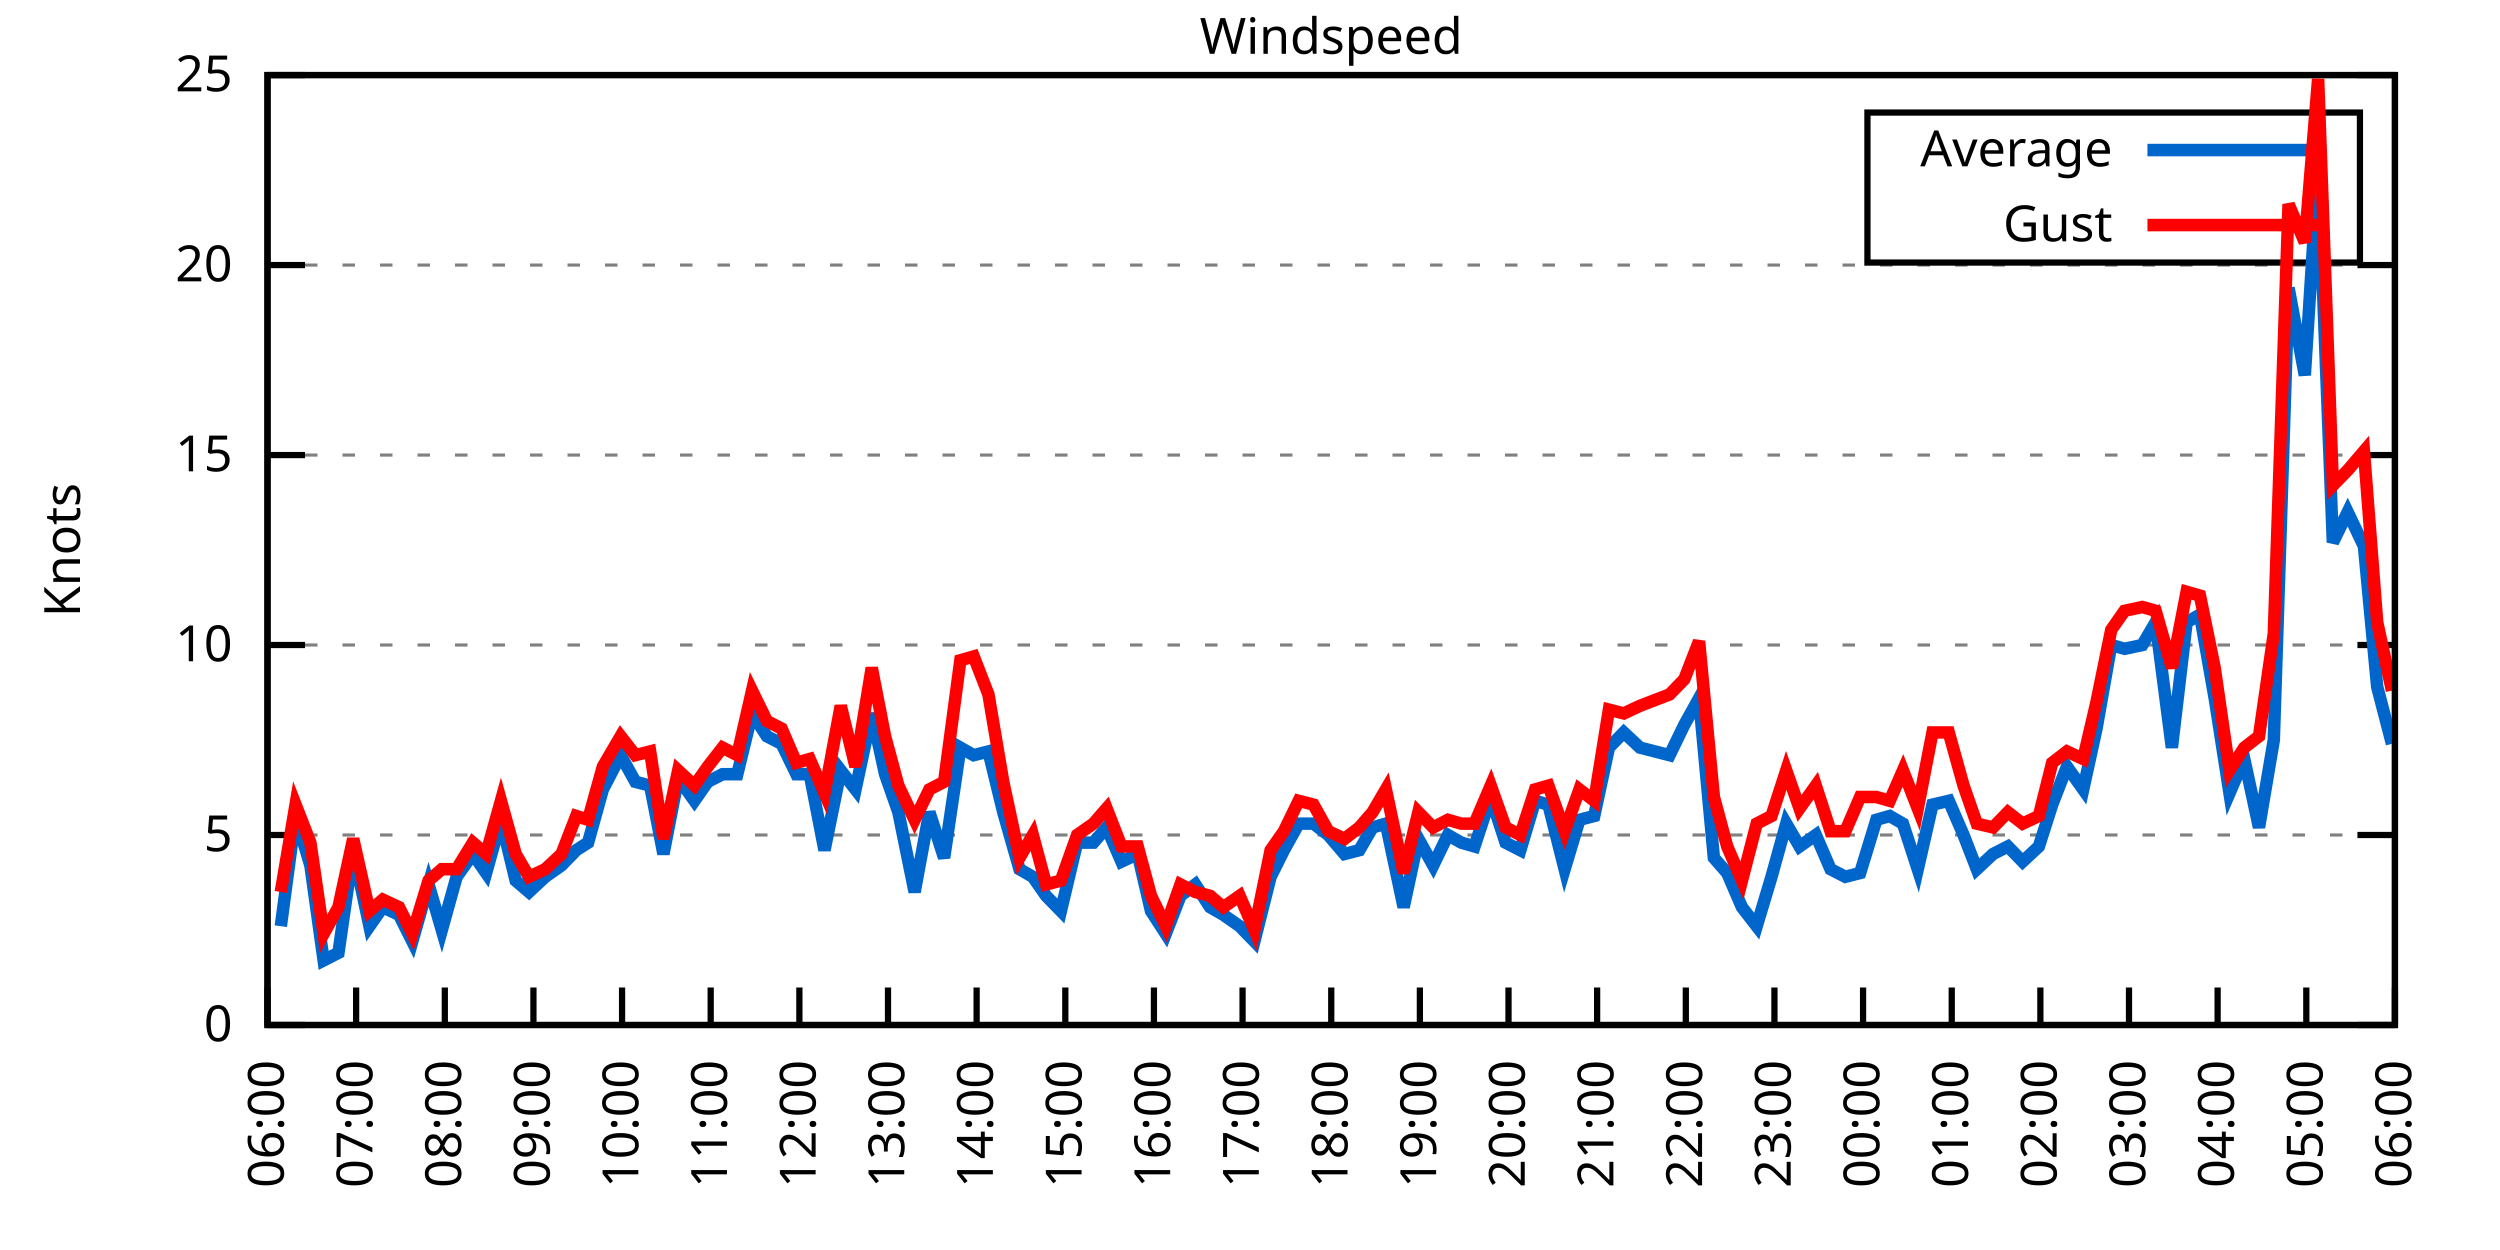
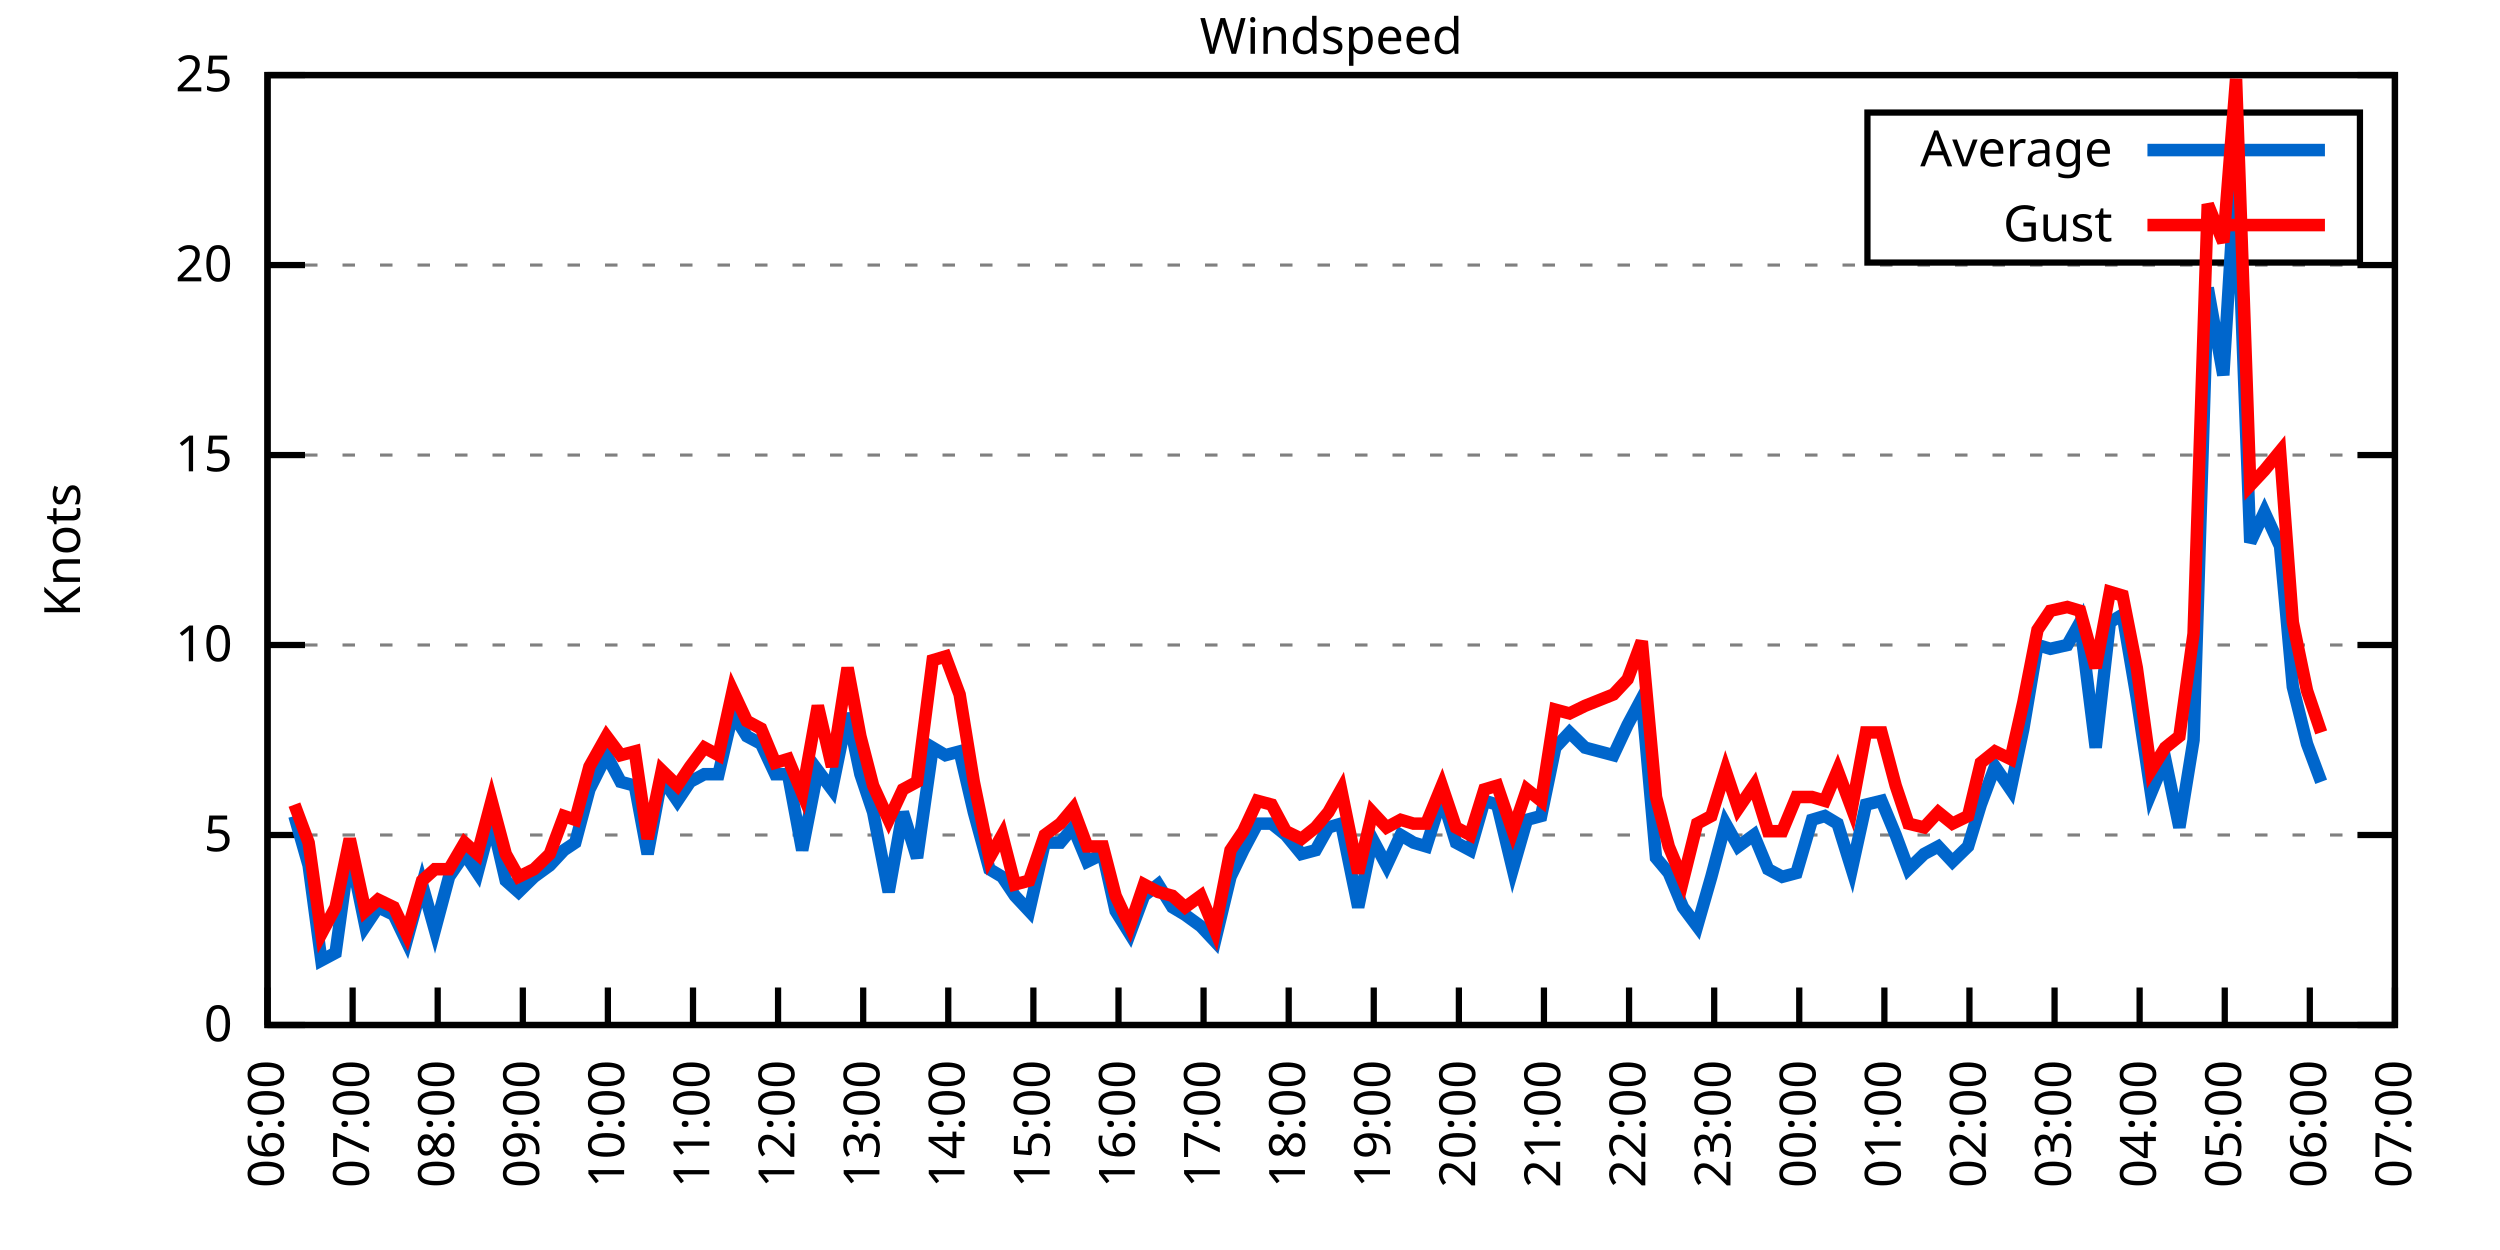
<svg xmlns="http://www.w3.org/2000/svg" xmlns:xlink="http://www.w3.org/1999/xlink" width="400" height="200" viewBox="0 0 400 200">
  <g id="gnuplot_canvas">
    <rect x="0" y="0" width="400" height="200" fill="none" />
    <defs>
      <circle id="gpDot" r="0.5" stroke-width="0.5" stroke="currentColor" />
      <path id="gpPt0" stroke-width="0.333" stroke="currentColor" d="M-1,0 h2 M0,-1 v2" />
      <path id="gpPt1" stroke-width="0.333" stroke="currentColor" d="M-1,-1 L1,1 M1,-1 L-1,1" />
      <path id="gpPt2" stroke-width="0.333" stroke="currentColor" d="M-1,0 L1,0 M0,-1 L0,1 M-1,-1 L1,1 M-1,1 L1,-1" />
      <rect id="gpPt3" stroke-width="0.333" stroke="currentColor" x="-1" y="-1" width="2" height="2" />
      <rect id="gpPt4" stroke-width="0.333" stroke="currentColor" fill="currentColor" x="-1" y="-1" width="2" height="2" />
      <circle id="gpPt5" stroke-width="0.333" stroke="currentColor" cx="0" cy="0" r="1" />
      <use xlink:href="#gpPt5" id="gpPt6" fill="currentColor" stroke="none" />
      <path id="gpPt7" stroke-width="0.333" stroke="currentColor" d="M0,-1.33 L-1.33,0.67 L1.33,0.67 z" />
      <use xlink:href="#gpPt7" id="gpPt8" fill="currentColor" stroke="none" />
      <use xlink:href="#gpPt7" id="gpPt9" stroke="currentColor" transform="rotate(180)" />
      <use xlink:href="#gpPt9" id="gpPt10" fill="currentColor" stroke="none" />
      <use xlink:href="#gpPt3" id="gpPt11" stroke="currentColor" transform="rotate(45)" />
      <use xlink:href="#gpPt11" id="gpPt12" fill="currentColor" stroke="none" />
      <path id="gpPt13" stroke-width="0.333" stroke="currentColor" d="M0,1.330 L1.265,0.411 L0.782,-1.067 L-0.782,-1.076 L-1.265,0.411 z" />
      <use xlink:href="#gpPt13" id="gpPt14" fill="currentColor" stroke="none" />
      <filter id="textbox" filterUnits="objectBoundingBox" x="0" y="0" height="1" width="1">
        <feFlood flood-color="white" flood-opacity="1" result="bgnd" />
        <feComposite in="SourceGraphic" in2="bgnd" operator="atop" />
      </filter>
      <filter id="greybox" filterUnits="objectBoundingBox" x="0" y="0" height="1" width="1">
        <feFlood flood-color="lightgrey" flood-opacity="1" result="grey" />
        <feComposite in="SourceGraphic" in2="grey" operator="atop" />
      </filter>
    </defs>
    <g fill="none" color="white" stroke="currentColor" stroke-width="1.00" stroke-linecap="butt" stroke-linejoin="miter">
</g>
    <g fill="none" color="black" stroke="currentColor" stroke-width="1.00" stroke-linecap="butt" stroke-linejoin="miter">
      <g stroke="none" shape-rendering="crispEdges">
        <polygon fill="rgb(255, 255, 255)" points="42.80,164.00 383.18,164.00 383.18,12.02 42.80,12.02 " />
      </g>
    </g>
    <g fill="none" color="black" stroke="currentColor" stroke-width="1.00" stroke-linecap="butt" stroke-linejoin="miter">
</g>
    <g fill="none" color="black" stroke="black" stroke-width="0.50" stroke-linecap="butt" stroke-linejoin="miter">
</g>
    <g fill="none" color="gray" stroke="currentColor" stroke-width="0.50" stroke-linecap="butt" stroke-linejoin="miter">
      <path stroke="gray" stroke-dasharray="2,4" class="gridline" d="M42.80,164.00 L383.19,164.00  " />
    </g>
    <g fill="none" color="gray" stroke="gray" stroke-width="1.00" stroke-linecap="butt" stroke-linejoin="miter">
</g>
    <g fill="none" color="black" stroke="currentColor" stroke-width="1.00" stroke-linecap="butt" stroke-linejoin="miter">
      <path stroke="black" d="M42.80,164.00 L48.80,164.00 M383.19,164.00 L377.19,164.00  " />
      <g transform="translate(37.20,166.60)" stroke="none" fill="black" font-family="Sans" font-size="8.00" text-anchor="end">
        <text>
          <tspan font-family="Sans"> 0</tspan>
        </text>
      </g>
    </g>
    <g fill="none" color="black" stroke="currentColor" stroke-width="1.00" stroke-linecap="butt" stroke-linejoin="miter">
</g>
    <g fill="none" color="black" stroke="black" stroke-width="0.50" stroke-linecap="butt" stroke-linejoin="miter">
</g>
    <g fill="none" color="gray" stroke="currentColor" stroke-width="0.50" stroke-linecap="butt" stroke-linejoin="miter">
      <path stroke="gray" stroke-dasharray="2,4" class="gridline" d="M42.80,133.60 L383.19,133.60  " />
    </g>
    <g fill="none" color="gray" stroke="gray" stroke-width="1.00" stroke-linecap="butt" stroke-linejoin="miter">
</g>
    <g fill="none" color="black" stroke="currentColor" stroke-width="1.00" stroke-linecap="butt" stroke-linejoin="miter">
      <path stroke="black" d="M42.80,133.60 L48.80,133.60 M383.19,133.60 L377.19,133.60  " />
      <g transform="translate(37.20,136.20)" stroke="none" fill="black" font-family="Sans" font-size="8.00" text-anchor="end">
        <text>
          <tspan font-family="Sans"> 5</tspan>
        </text>
      </g>
    </g>
    <g fill="none" color="black" stroke="currentColor" stroke-width="1.00" stroke-linecap="butt" stroke-linejoin="miter">
</g>
    <g fill="none" color="black" stroke="black" stroke-width="0.50" stroke-linecap="butt" stroke-linejoin="miter">
</g>
    <g fill="none" color="gray" stroke="currentColor" stroke-width="0.50" stroke-linecap="butt" stroke-linejoin="miter">
      <path stroke="gray" stroke-dasharray="2,4" class="gridline" d="M42.80,103.20 L383.19,103.20  " />
    </g>
    <g fill="none" color="gray" stroke="gray" stroke-width="1.00" stroke-linecap="butt" stroke-linejoin="miter">
</g>
    <g fill="none" color="black" stroke="currentColor" stroke-width="1.00" stroke-linecap="butt" stroke-linejoin="miter">
      <path stroke="black" d="M42.80,103.20 L48.80,103.20 M383.19,103.20 L377.19,103.20  " />
      <g transform="translate(37.20,105.80)" stroke="none" fill="black" font-family="Sans" font-size="8.00" text-anchor="end">
        <text>
          <tspan font-family="Sans"> 10</tspan>
        </text>
      </g>
    </g>
    <g fill="none" color="black" stroke="currentColor" stroke-width="1.00" stroke-linecap="butt" stroke-linejoin="miter">
</g>
    <g fill="none" color="black" stroke="black" stroke-width="0.50" stroke-linecap="butt" stroke-linejoin="miter">
</g>
    <g fill="none" color="gray" stroke="currentColor" stroke-width="0.50" stroke-linecap="butt" stroke-linejoin="miter">
      <path stroke="gray" stroke-dasharray="2,4" class="gridline" d="M42.80,72.81 L383.19,72.81  " />
    </g>
    <g fill="none" color="gray" stroke="gray" stroke-width="1.00" stroke-linecap="butt" stroke-linejoin="miter">
</g>
    <g fill="none" color="black" stroke="currentColor" stroke-width="1.00" stroke-linecap="butt" stroke-linejoin="miter">
      <path stroke="black" d="M42.80,72.81 L48.80,72.81 M383.19,72.81 L377.19,72.81  " />
      <g transform="translate(37.20,75.41)" stroke="none" fill="black" font-family="Sans" font-size="8.00" text-anchor="end">
        <text>
          <tspan font-family="Sans"> 15</tspan>
        </text>
      </g>
    </g>
    <g fill="none" color="black" stroke="currentColor" stroke-width="1.00" stroke-linecap="butt" stroke-linejoin="miter">
</g>
    <g fill="none" color="black" stroke="black" stroke-width="0.50" stroke-linecap="butt" stroke-linejoin="miter">
</g>
    <g fill="none" color="gray" stroke="currentColor" stroke-width="0.50" stroke-linecap="butt" stroke-linejoin="miter">
      <path stroke="gray" stroke-dasharray="2,4" class="gridline" d="M42.80,42.41 L383.19,42.41  " />
    </g>
    <g fill="none" color="gray" stroke="gray" stroke-width="1.00" stroke-linecap="butt" stroke-linejoin="miter">
</g>
    <g fill="none" color="black" stroke="currentColor" stroke-width="1.00" stroke-linecap="butt" stroke-linejoin="miter">
      <path stroke="black" d="M42.80,42.41 L48.80,42.41 M383.19,42.41 L377.19,42.41  " />
      <g transform="translate(37.20,45.01)" stroke="none" fill="black" font-family="Sans" font-size="8.00" text-anchor="end">
        <text>
          <tspan font-family="Sans"> 20</tspan>
        </text>
      </g>
    </g>
    <g fill="none" color="black" stroke="currentColor" stroke-width="1.00" stroke-linecap="butt" stroke-linejoin="miter">
</g>
    <g fill="none" color="black" stroke="black" stroke-width="0.50" stroke-linecap="butt" stroke-linejoin="miter">
</g>
    <g fill="none" color="gray" stroke="currentColor" stroke-width="0.50" stroke-linecap="butt" stroke-linejoin="miter">
      <path stroke="gray" stroke-dasharray="2,4" class="gridline" d="M42.80,12.01 L383.19,12.01  " />
    </g>
    <g fill="none" color="gray" stroke="gray" stroke-width="1.00" stroke-linecap="butt" stroke-linejoin="miter">
</g>
    <g fill="none" color="black" stroke="currentColor" stroke-width="1.00" stroke-linecap="butt" stroke-linejoin="miter">
      <path stroke="black" d="M42.80,12.01 L48.80,12.01 M383.19,12.01 L377.19,12.01  " />
      <g transform="translate(37.20,14.61)" stroke="none" fill="black" font-family="Sans" font-size="8.00" text-anchor="end">
        <text>
          <tspan font-family="Sans"> 25</tspan>
        </text>
      </g>
    </g>
    <g fill="none" color="black" stroke="currentColor" stroke-width="1.00" stroke-linecap="butt" stroke-linejoin="miter">
      <path stroke="black" d="M42.80,164.00 L42.80,158.00  " />
      <g transform="translate(45.40,169.60) rotate(270.00)" stroke="none" fill="black" font-family="Sans" font-size="8.00" text-anchor="end">
        <text>
          <tspan font-family="Sans">06:00</tspan>
        </text>
      </g>
    </g>
    <g fill="none" color="black" stroke="currentColor" stroke-width="1.00" stroke-linecap="butt" stroke-linejoin="miter">
-       <path stroke="black" d="M56.98,164.00 L56.98,158.00  " />
-       <g transform="translate(59.58,169.60) rotate(270.00)" stroke="none" fill="black" font-family="Sans" font-size="8.00" text-anchor="end">
+       <path stroke="black" d="M56.42,164.00 L56.42,158.00  " />
+       <g transform="translate(59.02,169.60) rotate(270.00)" stroke="none" fill="black" font-family="Sans" font-size="8.00" text-anchor="end">
        <text>
          <tspan font-family="Sans">07:00</tspan>
        </text>
      </g>
    </g>
    <g fill="none" color="black" stroke="currentColor" stroke-width="1.00" stroke-linecap="butt" stroke-linejoin="miter">
-       <path stroke="black" d="M71.17,164.00 L71.17,158.00  " />
-       <g transform="translate(73.77,169.60) rotate(270.00)" stroke="none" fill="black" font-family="Sans" font-size="8.00" text-anchor="end">
+       <path stroke="black" d="M70.03,164.00 L70.03,158.00  " />
+       <g transform="translate(72.63,169.60) rotate(270.00)" stroke="none" fill="black" font-family="Sans" font-size="8.00" text-anchor="end">
        <text>
          <tspan font-family="Sans">08:00</tspan>
        </text>
      </g>
    </g>
    <g fill="none" color="black" stroke="currentColor" stroke-width="1.00" stroke-linecap="butt" stroke-linejoin="miter">
-       <path stroke="black" d="M85.35,164.00 L85.35,158.00  " />
-       <g transform="translate(87.95,169.60) rotate(270.00)" stroke="none" fill="black" font-family="Sans" font-size="8.00" text-anchor="end">
+       <path stroke="black" d="M83.65,164.00 L83.65,158.00  " />
+       <g transform="translate(86.25,169.60) rotate(270.00)" stroke="none" fill="black" font-family="Sans" font-size="8.00" text-anchor="end">
        <text>
          <tspan font-family="Sans">09:00</tspan>
        </text>
      </g>
    </g>
    <g fill="none" color="black" stroke="currentColor" stroke-width="1.00" stroke-linecap="butt" stroke-linejoin="miter">
-       <path stroke="black" d="M99.53,164.00 L99.53,158.00  " />
-       <g transform="translate(102.13,169.60) rotate(270.00)" stroke="none" fill="black" font-family="Sans" font-size="8.00" text-anchor="end">
+       <path stroke="black" d="M97.26,164.00 L97.26,158.00  " />
+       <g transform="translate(99.86,169.60) rotate(270.00)" stroke="none" fill="black" font-family="Sans" font-size="8.00" text-anchor="end">
        <text>
          <tspan font-family="Sans">10:00</tspan>
        </text>
      </g>
    </g>
    <g fill="none" color="black" stroke="currentColor" stroke-width="1.00" stroke-linecap="butt" stroke-linejoin="miter">
-       <path stroke="black" d="M113.71,164.00 L113.71,158.00  " />
-       <g transform="translate(116.31,169.60) rotate(270.00)" stroke="none" fill="black" font-family="Sans" font-size="8.00" text-anchor="end">
+       <path stroke="black" d="M110.88,164.00 L110.88,158.00  " />
+       <g transform="translate(113.48,169.60) rotate(270.00)" stroke="none" fill="black" font-family="Sans" font-size="8.00" text-anchor="end">
        <text>
          <tspan font-family="Sans">11:00</tspan>
        </text>
      </g>
    </g>
    <g fill="none" color="black" stroke="currentColor" stroke-width="1.00" stroke-linecap="butt" stroke-linejoin="miter">
-       <path stroke="black" d="M127.90,164.00 L127.90,158.00  " />
-       <g transform="translate(130.50,169.60) rotate(270.00)" stroke="none" fill="black" font-family="Sans" font-size="8.00" text-anchor="end">
+       <path stroke="black" d="M124.49,164.00 L124.49,158.00  " />
+       <g transform="translate(127.09,169.60) rotate(270.00)" stroke="none" fill="black" font-family="Sans" font-size="8.00" text-anchor="end">
        <text>
          <tspan font-family="Sans">12:00</tspan>
        </text>
      </g>
    </g>
    <g fill="none" color="black" stroke="currentColor" stroke-width="1.00" stroke-linecap="butt" stroke-linejoin="miter">
-       <path stroke="black" d="M142.08,164.00 L142.08,158.00  " />
-       <g transform="translate(144.68,169.60) rotate(270.00)" stroke="none" fill="black" font-family="Sans" font-size="8.00" text-anchor="end">
+       <path stroke="black" d="M138.11,164.00 L138.11,158.00  " />
+       <g transform="translate(140.71,169.60) rotate(270.00)" stroke="none" fill="black" font-family="Sans" font-size="8.00" text-anchor="end">
        <text>
          <tspan font-family="Sans">13:00</tspan>
        </text>
      </g>
    </g>
    <g fill="none" color="black" stroke="currentColor" stroke-width="1.00" stroke-linecap="butt" stroke-linejoin="miter">
-       <path stroke="black" d="M156.26,164.00 L156.26,158.00  " />
-       <g transform="translate(158.86,169.60) rotate(270.00)" stroke="none" fill="black" font-family="Sans" font-size="8.00" text-anchor="end">
+       <path stroke="black" d="M151.72,164.00 L151.72,158.00  " />
+       <g transform="translate(154.32,169.60) rotate(270.00)" stroke="none" fill="black" font-family="Sans" font-size="8.00" text-anchor="end">
        <text>
          <tspan font-family="Sans">14:00</tspan>
        </text>
      </g>
    </g>
    <g fill="none" color="black" stroke="currentColor" stroke-width="1.00" stroke-linecap="butt" stroke-linejoin="miter">
-       <path stroke="black" d="M170.45,164.00 L170.45,158.00  " />
-       <g transform="translate(173.05,169.60) rotate(270.00)" stroke="none" fill="black" font-family="Sans" font-size="8.00" text-anchor="end">
+       <path stroke="black" d="M165.34,164.00 L165.34,158.00  " />
+       <g transform="translate(167.94,169.60) rotate(270.00)" stroke="none" fill="black" font-family="Sans" font-size="8.00" text-anchor="end">
        <text>
          <tspan font-family="Sans">15:00</tspan>
        </text>
      </g>
    </g>
    <g fill="none" color="black" stroke="currentColor" stroke-width="1.00" stroke-linecap="butt" stroke-linejoin="miter">
-       <path stroke="black" d="M184.63,164.00 L184.63,158.00  " />
-       <g transform="translate(187.23,169.60) rotate(270.00)" stroke="none" fill="black" font-family="Sans" font-size="8.00" text-anchor="end">
+       <path stroke="black" d="M178.96,164.00 L178.96,158.00  " />
+       <g transform="translate(181.56,169.60) rotate(270.00)" stroke="none" fill="black" font-family="Sans" font-size="8.00" text-anchor="end">
        <text>
          <tspan font-family="Sans">16:00</tspan>
        </text>
      </g>
    </g>
    <g fill="none" color="black" stroke="currentColor" stroke-width="1.00" stroke-linecap="butt" stroke-linejoin="miter">
-       <path stroke="black" d="M198.81,164.00 L198.81,158.00  " />
-       <g transform="translate(201.41,169.60) rotate(270.00)" stroke="none" fill="black" font-family="Sans" font-size="8.00" text-anchor="end">
+       <path stroke="black" d="M192.57,164.00 L192.57,158.00  " />
+       <g transform="translate(195.17,169.60) rotate(270.00)" stroke="none" fill="black" font-family="Sans" font-size="8.00" text-anchor="end">
        <text>
          <tspan font-family="Sans">17:00</tspan>
        </text>
      </g>
    </g>
    <g fill="none" color="black" stroke="currentColor" stroke-width="1.00" stroke-linecap="butt" stroke-linejoin="miter">
-       <path stroke="black" d="M213.00,164.00 L213.00,158.00  " />
-       <g transform="translate(215.60,169.60) rotate(270.00)" stroke="none" fill="black" font-family="Sans" font-size="8.00" text-anchor="end">
+       <path stroke="black" d="M206.19,164.00 L206.19,158.00  " />
+       <g transform="translate(208.79,169.60) rotate(270.00)" stroke="none" fill="black" font-family="Sans" font-size="8.00" text-anchor="end">
        <text>
          <tspan font-family="Sans">18:00</tspan>
        </text>
      </g>
    </g>
    <g fill="none" color="black" stroke="currentColor" stroke-width="1.00" stroke-linecap="butt" stroke-linejoin="miter">
-       <path stroke="black" d="M227.18,164.00 L227.18,158.00  " />
-       <g transform="translate(229.78,169.60) rotate(270.00)" stroke="none" fill="black" font-family="Sans" font-size="8.00" text-anchor="end">
+       <path stroke="black" d="M219.80,164.00 L219.80,158.00  " />
+       <g transform="translate(222.40,169.60) rotate(270.00)" stroke="none" fill="black" font-family="Sans" font-size="8.00" text-anchor="end">
        <text>
          <tspan font-family="Sans">19:00</tspan>
        </text>
      </g>
    </g>
    <g fill="none" color="black" stroke="currentColor" stroke-width="1.00" stroke-linecap="butt" stroke-linejoin="miter">
-       <path stroke="black" d="M241.36,164.00 L241.36,158.00  " />
-       <g transform="translate(243.96,169.60) rotate(270.00)" stroke="none" fill="black" font-family="Sans" font-size="8.00" text-anchor="end">
+       <path stroke="black" d="M233.42,164.00 L233.42,158.00  " />
+       <g transform="translate(236.02,169.60) rotate(270.00)" stroke="none" fill="black" font-family="Sans" font-size="8.00" text-anchor="end">
        <text>
          <tspan font-family="Sans">20:00</tspan>
        </text>
      </g>
    </g>
    <g fill="none" color="black" stroke="currentColor" stroke-width="1.00" stroke-linecap="butt" stroke-linejoin="miter">
-       <path stroke="black" d="M255.54,164.00 L255.54,158.00  " />
-       <g transform="translate(258.14,169.60) rotate(270.00)" stroke="none" fill="black" font-family="Sans" font-size="8.00" text-anchor="end">
+       <path stroke="black" d="M247.03,164.00 L247.03,158.00  " />
+       <g transform="translate(249.63,169.60) rotate(270.00)" stroke="none" fill="black" font-family="Sans" font-size="8.00" text-anchor="end">
        <text>
          <tspan font-family="Sans">21:00</tspan>
        </text>
      </g>
    </g>
    <g fill="none" color="black" stroke="currentColor" stroke-width="1.00" stroke-linecap="butt" stroke-linejoin="miter">
-       <path stroke="black" d="M269.73,164.00 L269.73,158.00  " />
-       <g transform="translate(272.33,169.60) rotate(270.00)" stroke="none" fill="black" font-family="Sans" font-size="8.00" text-anchor="end">
+       <path stroke="black" d="M260.65,164.00 L260.65,158.00  " />
+       <g transform="translate(263.25,169.60) rotate(270.00)" stroke="none" fill="black" font-family="Sans" font-size="8.00" text-anchor="end">
        <text>
          <tspan font-family="Sans">22:00</tspan>
        </text>
      </g>
    </g>
    <g fill="none" color="black" stroke="currentColor" stroke-width="1.00" stroke-linecap="butt" stroke-linejoin="miter">
-       <path stroke="black" d="M283.91,164.00 L283.91,158.00  " />
-       <g transform="translate(286.51,169.60) rotate(270.00)" stroke="none" fill="black" font-family="Sans" font-size="8.00" text-anchor="end">
+       <path stroke="black" d="M274.27,164.00 L274.27,158.00  " />
+       <g transform="translate(276.87,169.60) rotate(270.00)" stroke="none" fill="black" font-family="Sans" font-size="8.00" text-anchor="end">
        <text>
          <tspan font-family="Sans">23:00</tspan>
        </text>
      </g>
    </g>
    <g fill="none" color="black" stroke="currentColor" stroke-width="1.00" stroke-linecap="butt" stroke-linejoin="miter">
-       <path stroke="black" d="M298.09,164.00 L298.09,158.00  " />
-       <g transform="translate(300.69,169.60) rotate(270.00)" stroke="none" fill="black" font-family="Sans" font-size="8.00" text-anchor="end">
+       <path stroke="black" d="M287.88,164.00 L287.88,158.00  " />
+       <g transform="translate(290.48,169.60) rotate(270.00)" stroke="none" fill="black" font-family="Sans" font-size="8.00" text-anchor="end">
        <text>
          <tspan font-family="Sans">00:00</tspan>
        </text>
      </g>
    </g>
    <g fill="none" color="black" stroke="currentColor" stroke-width="1.00" stroke-linecap="butt" stroke-linejoin="miter">
-       <path stroke="black" d="M312.28,164.00 L312.28,158.00  " />
-       <g transform="translate(314.88,169.60) rotate(270.00)" stroke="none" fill="black" font-family="Sans" font-size="8.00" text-anchor="end">
+       <path stroke="black" d="M301.50,164.00 L301.50,158.00  " />
+       <g transform="translate(304.10,169.60) rotate(270.00)" stroke="none" fill="black" font-family="Sans" font-size="8.00" text-anchor="end">
        <text>
          <tspan font-family="Sans">01:00</tspan>
        </text>
      </g>
    </g>
    <g fill="none" color="black" stroke="currentColor" stroke-width="1.00" stroke-linecap="butt" stroke-linejoin="miter">
-       <path stroke="black" d="M326.46,164.00 L326.46,158.00  " />
-       <g transform="translate(329.06,169.60) rotate(270.00)" stroke="none" fill="black" font-family="Sans" font-size="8.00" text-anchor="end">
+       <path stroke="black" d="M315.11,164.00 L315.11,158.00  " />
+       <g transform="translate(317.71,169.60) rotate(270.00)" stroke="none" fill="black" font-family="Sans" font-size="8.00" text-anchor="end">
        <text>
          <tspan font-family="Sans">02:00</tspan>
        </text>
      </g>
    </g>
    <g fill="none" color="black" stroke="currentColor" stroke-width="1.00" stroke-linecap="butt" stroke-linejoin="miter">
-       <path stroke="black" d="M340.64,164.00 L340.64,158.00  " />
-       <g transform="translate(343.24,169.60) rotate(270.00)" stroke="none" fill="black" font-family="Sans" font-size="8.00" text-anchor="end">
+       <path stroke="black" d="M328.73,164.00 L328.73,158.00  " />
+       <g transform="translate(331.33,169.60) rotate(270.00)" stroke="none" fill="black" font-family="Sans" font-size="8.00" text-anchor="end">
        <text>
          <tspan font-family="Sans">03:00</tspan>
        </text>
      </g>
    </g>
    <g fill="none" color="black" stroke="currentColor" stroke-width="1.00" stroke-linecap="butt" stroke-linejoin="miter">
-       <path stroke="black" d="M354.82,164.00 L354.82,158.00  " />
-       <g transform="translate(357.42,169.60) rotate(270.00)" stroke="none" fill="black" font-family="Sans" font-size="8.00" text-anchor="end">
+       <path stroke="black" d="M342.34,164.00 L342.34,158.00  " />
+       <g transform="translate(344.94,169.60) rotate(270.00)" stroke="none" fill="black" font-family="Sans" font-size="8.00" text-anchor="end">
        <text>
          <tspan font-family="Sans">04:00</tspan>
        </text>
      </g>
    </g>
    <g fill="none" color="black" stroke="currentColor" stroke-width="1.00" stroke-linecap="butt" stroke-linejoin="miter">
-       <path stroke="black" d="M369.01,164.00 L369.01,158.00  " />
-       <g transform="translate(371.61,169.60) rotate(270.00)" stroke="none" fill="black" font-family="Sans" font-size="8.00" text-anchor="end">
+       <path stroke="black" d="M355.96,164.00 L355.96,158.00  " />
+       <g transform="translate(358.56,169.60) rotate(270.00)" stroke="none" fill="black" font-family="Sans" font-size="8.00" text-anchor="end">
        <text>
          <tspan font-family="Sans">05:00</tspan>
+         </text>
+       </g>
+     </g>
+     <g fill="none" color="black" stroke="currentColor" stroke-width="1.00" stroke-linecap="butt" stroke-linejoin="miter">
+       <path stroke="black" d="M369.57,164.00 L369.57,158.00  " />
+       <g transform="translate(372.17,169.60) rotate(270.00)" stroke="none" fill="black" font-family="Sans" font-size="8.00" text-anchor="end">
+         <text>
+           <tspan font-family="Sans">06:00</tspan>
        </text>
      </g>
    </g>
    <g fill="none" color="black" stroke="currentColor" stroke-width="1.00" stroke-linecap="butt" stroke-linejoin="miter">
      <path stroke="black" d="M383.19,164.00 L383.19,158.00  " />
      <g transform="translate(385.79,169.60) rotate(270.00)" stroke="none" fill="black" font-family="Sans" font-size="8.00" text-anchor="end">
        <text>
-           <tspan font-family="Sans">06:00</tspan>
+           <tspan font-family="Sans">07:00</tspan>
        </text>
      </g>
    </g>
    <g fill="none" color="black" stroke="currentColor" stroke-width="1.00" stroke-linecap="butt" stroke-linejoin="miter">
</g>
    <g fill="none" color="black" stroke="currentColor" stroke-width="1.00" stroke-linecap="butt" stroke-linejoin="miter">
      <path stroke="black" d="M42.80,12.01 L42.80,164.00 L383.19,164.00 L383.19,12.01 L42.80,12.01 Z  " />
    </g>
    <g fill="none" color="black" stroke="currentColor" stroke-width="1.00" stroke-linecap="butt" stroke-linejoin="miter">
</g>
    <g fill="none" color="black" stroke="currentColor" stroke-width="1.00" stroke-linecap="butt" stroke-linejoin="miter">
      <path stroke="black" d="M298.79,42.01 L298.79,18.01 L377.59,18.01 L377.59,42.01 L298.79,42.01 Z  " />
    </g>
    <g id="Windspeed_plot_1">
      <g fill="none" color="white" stroke="black" stroke-width="2.00" stroke-linecap="butt" stroke-linejoin="miter">
</g>
      <g fill="none" color="black" stroke="currentColor" stroke-width="2.00" stroke-linecap="butt" stroke-linejoin="miter">
        <g transform="translate(337.99,26.61)" stroke="none" fill="black" font-family="Sans" font-size="8.00" text-anchor="end">
          <text>
            <tspan font-family="Sans">Average</tspan>
          </text>
        </g>
      </g>
      <g fill="none" color="black" stroke="currentColor" stroke-width="2.00" stroke-linecap="butt" stroke-linejoin="miter">
-         <path stroke="rgb(  0, 102, 204)" d="M343.59,24.01 L371.99,24.01 M44.93,148.19 L47.29,130.56 L49.66,138.47 L51.78,153.66 L54.15,152.45 L56.51,136.03   L59.11,148.19 L61.24,145.15 L63.84,146.37 L65.97,150.62 L68.57,141.51 L70.69,148.80 L73.06,140.29 L75.66,136.64   L77.78,139.68 L80.15,131.17 L82.51,140.90 L84.64,142.72 L87.24,140.29 L89.84,138.47 L92.20,136.03 L94.09,134.82   L96.46,126.31 L99.30,120.83 L101.66,125.09 L104.02,125.70 L106.15,136.64 L108.51,124.48 L111.11,128.13 L113.24,125.09   L115.61,123.87 L117.97,123.87 L120.33,114.15 L122.70,117.80 L125.06,119.01 L127.42,123.87 L129.55,123.87 L131.92,136.03   L134.52,123.27 L136.88,126.31 L139.48,114.15 L141.61,123.87 L143.74,129.95 L146.34,142.72 L148.70,129.95 L151.06,137.25   L153.66,119.62 L155.79,120.83 L158.15,120.23 L160.52,129.95 L163.12,139.07 L165.25,140.29 L167.37,143.33 L169.74,145.76   L172.34,134.82 L174.94,134.82 L177.06,132.39 L179.43,137.86 L182.03,136.64 L184.16,145.76 L186.52,149.41 L188.88,143.33   L191.25,141.51 L193.61,145.15 L195.74,146.37 L198.34,148.19 L200.70,150.62 L203.30,140.29 L205.43,136.03 L207.79,131.78   L210.16,131.78 L212.52,133.60 L215.12,136.64 L217.49,136.03 L219.61,132.39 L221.74,131.78 L224.58,145.15 L226.94,134.21   L229.31,138.47 L231.67,133.60 L233.80,134.82 L235.92,135.43 L238.52,127.52 L240.89,134.82 L243.25,136.03 L245.62,128.13   L247.74,128.74 L250.34,139.07 L252.71,131.17 L255.07,130.56 L257.43,119.62 L259.80,117.19 L262.40,119.62 L267.13,120.83   L269.49,115.97 L271.85,111.72 L274.22,137.25 L276.35,139.68 L278.71,145.15 L281.07,148.19 L283.44,140.29 L285.80,131.78   L287.93,135.43 L290.53,133.60 L292.89,139.07 L295.26,140.29 L297.62,139.68 L300.22,131.17 L302.35,130.56 L304.47,131.78   L306.84,139.07 L309.20,128.74 L311.80,128.13 L314.17,133.60 L316.29,139.07 L318.89,136.64 L321.26,135.43 L323.62,137.86   L326.22,135.43 L328.35,128.74 L330.71,122.66 L333.31,126.31 L335.44,116.58 L337.80,103.20 L339.93,103.81 L342.77,103.20   L344.90,99.56 L347.50,119.62 L349.86,99.56 L351.99,98.34 L354.35,111.72 L356.72,126.91 L359.08,121.44 L361.44,132.39   L363.81,118.40 L366.17,46.06 L368.77,60.04 L370.90,26.60 L373.26,86.79 L375.63,81.93 L378.23,87.40 L380.35,109.89   L382.72,119.01  " />
+         <path stroke="rgb(  0, 102, 204)" d="M343.59,24.01 L371.99,24.01 M47.11,130.56 L49.38,138.47 L51.42,153.66 L53.69,152.45 L55.96,136.03 L58.46,148.19   L60.50,145.15 L63.00,146.37 L65.04,150.62 L67.54,141.51 L69.58,148.80 L71.85,140.29 L74.34,136.64 L76.39,139.68   L78.65,131.17 L80.92,140.90 L82.97,142.72 L85.46,140.29 L87.96,138.47 L90.23,136.03 L92.04,134.82 L94.31,126.31   L97.04,120.83 L99.30,125.09 L101.57,125.70 L103.62,136.64 L105.89,124.48 L108.38,128.13 L110.42,125.09 L112.69,123.87   L114.96,123.87 L117.23,114.15 L119.50,117.80 L121.77,119.01 L124.04,123.87 L126.08,123.87 L128.35,136.03 L130.85,123.27   L133.12,126.31 L135.61,114.15 L137.66,123.87 L139.70,129.95 L142.19,142.72 L144.46,129.95 L146.73,137.25 L149.23,119.62   L151.27,120.83 L153.54,120.23 L155.81,129.95 L158.31,139.07 L160.35,140.29 L162.39,143.33 L164.66,145.76 L167.16,134.82   L169.65,134.82 L171.69,132.39 L173.96,137.86 L176.46,136.64 L178.50,145.76 L180.77,149.41 L183.04,143.33 L185.31,141.51   L187.58,145.15 L189.62,146.37 L192.12,148.19 L194.39,150.62 L196.88,140.29 L198.93,136.03 L201.19,131.78 L203.46,131.78   L205.73,133.60 L208.23,136.64 L210.50,136.03 L212.54,132.39 L214.58,131.78 L217.31,145.15 L219.58,134.21 L221.85,138.47   L224.11,133.60 L226.16,134.82 L228.20,135.43 L230.70,127.52 L232.96,134.82 L235.23,136.03 L237.50,128.13 L239.55,128.74   L242.04,139.07 L244.31,131.17 L246.58,130.56 L248.85,119.62 L251.12,117.19 L253.61,119.62 L258.15,120.83 L260.42,115.97   L262.69,111.72 L264.96,137.25 L267.00,139.68 L269.27,145.15 L271.54,148.19 L273.81,140.29 L276.08,131.78 L278.12,135.43   L280.62,133.60 L282.89,139.07 L285.16,140.29 L287.43,139.68 L289.92,131.17 L291.97,130.56 L294.01,131.78 L296.28,139.07   L298.55,128.74 L301.04,128.13 L303.31,133.60 L305.35,139.07 L307.85,136.64 L310.12,135.43 L312.39,137.86 L314.89,135.43   L316.93,128.74 L319.20,122.66 L321.69,126.31 L323.74,116.58 L326.00,103.20 L328.05,103.81 L330.77,103.20 L332.81,99.56   L335.31,119.62 L337.58,99.56 L339.62,98.34 L341.89,111.72 L344.16,126.91 L346.43,121.44 L348.70,132.39 L350.97,118.40   L353.24,46.06 L355.73,60.04 L357.77,26.60 L360.04,86.79 L362.31,81.93 L364.81,87.40 L366.85,109.89 L369.12,119.01   L371.39,125.09  " />
      </g>
    </g>
    <g id="Windspeed_plot_2">
      <g fill="none" color="black" stroke="currentColor" stroke-width="2.00" stroke-linecap="butt" stroke-linejoin="miter">
        <g transform="translate(337.99,38.61)" stroke="none" fill="black" font-family="Sans" font-size="8.00" text-anchor="end">
          <text>
            <tspan font-family="Sans">Gust</tspan>
          </text>
        </g>
      </g>
      <g fill="none" color="black" stroke="currentColor" stroke-width="2.00" stroke-linecap="butt" stroke-linejoin="miter">
-         <path stroke="rgb(255,   0,   0)" d="M343.59,36.01 L371.99,36.01 M44.93,142.72 L47.29,128.74 L49.66,134.82 L51.78,149.41 L54.15,145.15 L56.51,134.21   L59.11,145.76 L61.24,143.94 L63.84,145.15 L65.97,149.41 L68.57,140.90 L70.69,139.07 L73.06,139.07 L75.66,134.82   L77.78,136.64 L80.15,128.13 L82.51,136.64 L84.64,140.29 L87.24,139.07 L89.84,136.64 L92.20,130.56 L94.09,131.17   L96.46,122.66 L99.30,117.80 L101.66,120.83 L104.02,120.23 L106.15,134.21 L108.51,123.27 L111.11,125.70 L113.24,122.66   L115.61,119.62 L117.97,120.83 L120.33,110.50 L122.70,115.36 L125.06,116.58 L127.42,122.05 L129.55,121.44 L131.92,126.91   L134.52,112.93 L136.88,122.66 L139.48,106.85 L141.61,117.80 L143.74,125.70 L146.34,131.17 L148.70,126.31 L151.06,125.09   L153.66,105.64 L155.79,105.03 L158.15,111.11 L160.52,125.09 L163.12,137.25 L165.25,133.60 L167.37,141.51 L169.74,140.90   L172.34,133.60 L174.94,131.78 L177.06,129.35 L179.43,135.43 L182.03,135.43 L184.16,143.33 L186.52,148.19 L188.88,141.51   L191.25,142.72 L193.61,143.33 L195.74,145.15 L198.34,143.33 L200.70,148.80 L203.30,136.03 L205.43,132.99 L207.79,128.13   L210.16,128.74 L212.52,132.99 L215.12,134.21 L217.49,132.39 L219.61,129.95 L221.74,126.31 L224.58,139.68 L226.94,129.95   L229.31,132.39 L231.67,131.17 L233.80,131.78 L235.92,131.78 L238.52,125.70 L240.89,132.39 L243.25,133.60 L245.62,126.31   L247.74,125.70 L250.34,132.99 L252.71,126.31 L255.07,128.13 L257.43,113.54 L259.80,114.15 L262.40,112.93 L267.13,111.11   L269.49,108.68 L271.85,102.60 L274.22,127.52 L276.35,135.43 L278.71,140.90 L281.07,131.78 L283.44,130.56 L285.80,123.27   L287.93,129.35 L290.53,125.70 L292.89,132.99 L295.26,132.99 L297.62,127.52 L300.22,127.52 L302.35,128.13 L304.47,123.27   L306.84,129.35 L309.20,117.19 L311.80,117.19 L314.17,125.70 L316.29,131.78 L318.89,132.39 L321.26,129.95 L323.62,131.78   L326.22,130.56 L328.35,122.05 L330.71,120.23 L333.31,121.44 L335.44,112.32 L337.80,100.77 L339.93,97.73 L342.77,97.12   L344.90,97.73 L347.50,106.85 L349.86,94.69 L351.99,95.30 L354.35,106.85 L356.72,123.27 L359.08,119.62 L361.44,117.80   L363.81,101.38 L366.17,32.68 L368.77,38.76 L370.90,12.62 L373.26,77.67 L375.63,75.24 L378.23,72.20 L380.35,99.56   L382.72,110.50  " />
+         <path stroke="rgb(255,   0,   0)" d="M343.59,36.01 L371.99,36.01 M47.11,128.74 L49.38,134.82 L51.42,149.41 L53.69,145.15 L55.96,134.21 L58.46,145.76   L60.50,143.94 L63.00,145.15 L65.04,149.41 L67.54,140.90 L69.58,139.07 L71.85,139.07 L74.34,134.82 L76.39,136.64   L78.65,128.13 L80.92,136.64 L82.97,140.29 L85.46,139.07 L87.96,136.64 L90.23,130.56 L92.04,131.17 L94.31,122.66   L97.04,117.80 L99.30,120.83 L101.57,120.23 L103.62,134.21 L105.89,123.27 L108.38,125.70 L110.42,122.66 L112.69,119.62   L114.96,120.83 L117.23,110.50 L119.50,115.36 L121.77,116.58 L124.04,122.05 L126.08,121.44 L128.35,126.91 L130.85,112.93   L133.12,122.66 L135.61,106.85 L137.66,117.80 L139.70,125.70 L142.19,131.17 L144.46,126.31 L146.73,125.09 L149.23,105.64   L151.27,105.03 L153.54,111.11 L155.81,125.09 L158.31,137.25 L160.35,133.60 L162.39,141.51 L164.66,140.90 L167.16,133.60   L169.65,131.78 L171.69,129.35 L173.96,135.43 L176.46,135.43 L178.50,143.33 L180.77,148.19 L183.04,141.51 L185.31,142.72   L187.58,143.33 L189.62,145.15 L192.12,143.33 L194.39,148.80 L196.88,136.03 L198.93,132.99 L201.19,128.13 L203.46,128.74   L205.73,132.99 L208.23,134.21 L210.50,132.39 L212.54,129.95 L214.58,126.31 L217.31,139.68 L219.58,129.95 L221.85,132.39   L224.11,131.17 L226.16,131.78 L228.20,131.78 L230.70,125.70 L232.96,132.39 L235.23,133.60 L237.50,126.31 L239.55,125.70   L242.04,132.99 L244.31,126.31 L246.58,128.13 L248.85,113.54 L251.12,114.15 L253.61,112.93 L258.15,111.11 L260.42,108.68   L262.69,102.60 L264.96,127.52 L267.00,135.43 L269.27,140.90 L271.54,131.78 L273.81,130.56 L276.08,123.27 L278.12,129.35   L280.62,125.70 L282.89,132.99 L285.16,132.99 L287.43,127.52 L289.92,127.52 L291.97,128.13 L294.01,123.27 L296.28,129.35   L298.55,117.19 L301.04,117.19 L303.31,125.70 L305.35,131.78 L307.85,132.39 L310.12,129.95 L312.39,131.78 L314.89,130.56   L316.93,122.05 L319.20,120.23 L321.69,121.44 L323.74,112.32 L326.00,100.77 L328.05,97.73 L330.77,97.12 L332.81,97.73   L335.31,106.85 L337.58,94.69 L339.62,95.30 L341.89,106.85 L344.16,123.27 L346.43,119.62 L348.70,117.80 L350.97,101.38   L353.24,32.68 L355.73,38.76 L357.77,12.62 L360.04,77.67 L362.31,75.24 L364.81,72.20 L366.85,99.56 L369.12,110.50   L371.39,117.19  " />
      </g>
    </g>
    <g fill="none" color="black" stroke="currentColor" stroke-width="2.00" stroke-linecap="butt" stroke-linejoin="miter">
</g>
    <g fill="none" color="black" stroke="black" stroke-width="1.00" stroke-linecap="butt" stroke-linejoin="miter">
</g>
    <g fill="none" color="black" stroke="currentColor" stroke-width="1.00" stroke-linecap="butt" stroke-linejoin="miter">
      <path stroke="black" d="M42.80,12.01 L42.80,164.00 L383.19,164.00 L383.19,12.01 L42.80,12.01 Z  " />
      <g transform="translate(12.80,88.01) rotate(270.00)" stroke="none" fill="black" font-family="Sans" font-size="8.00" text-anchor="middle">
        <text>
          <tspan font-family="Sans">Knots</tspan>
        </text>
      </g>
    </g>
    <g fill="none" color="black" stroke="currentColor" stroke-width="1.00" stroke-linecap="butt" stroke-linejoin="miter">
</g>
    <g fill="none" color="black" stroke="currentColor" stroke-width="1.00" stroke-linecap="butt" stroke-linejoin="miter">
      <g transform="translate(212.99,8.61)" stroke="none" fill="black" font-family="Sans" font-size="8.00" text-anchor="middle">
        <text>
          <tspan font-family="Sans">Windspeed</tspan>
        </text>
      </g>
    </g>
    <g fill="none" color="black" stroke="currentColor" stroke-width="1.00" stroke-linecap="butt" stroke-linejoin="miter">
</g>
  </g>
</svg>
